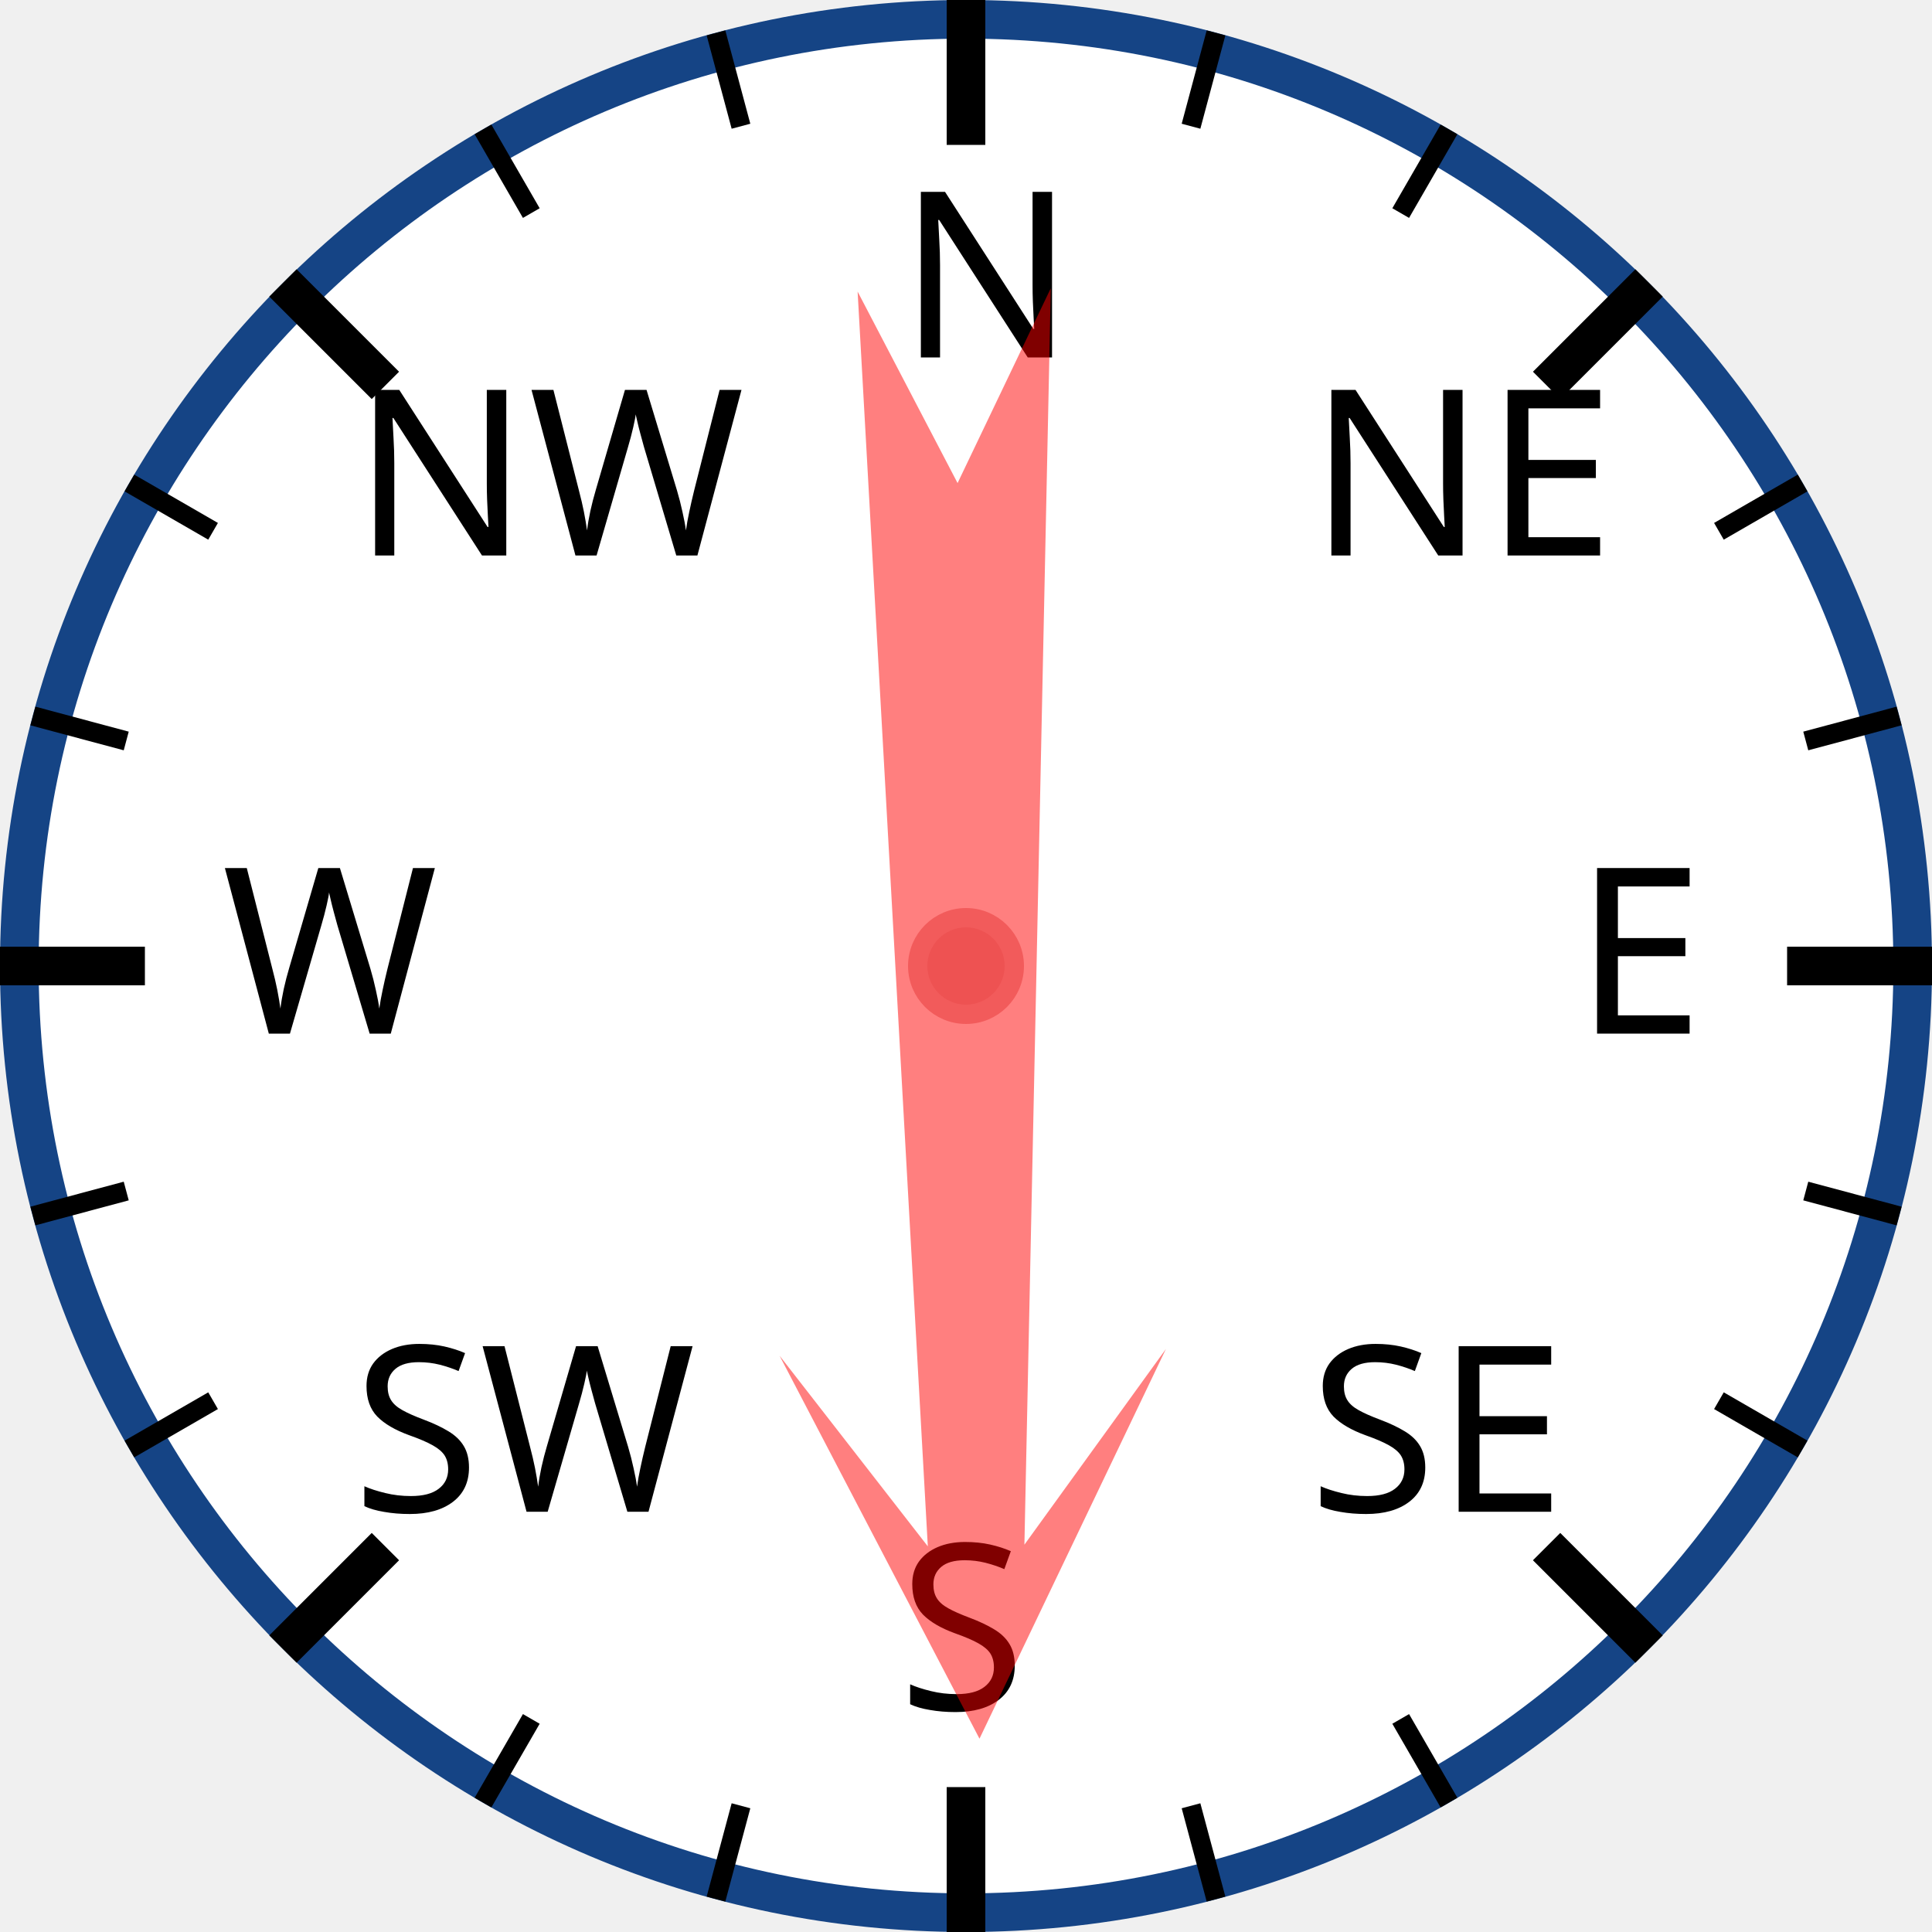
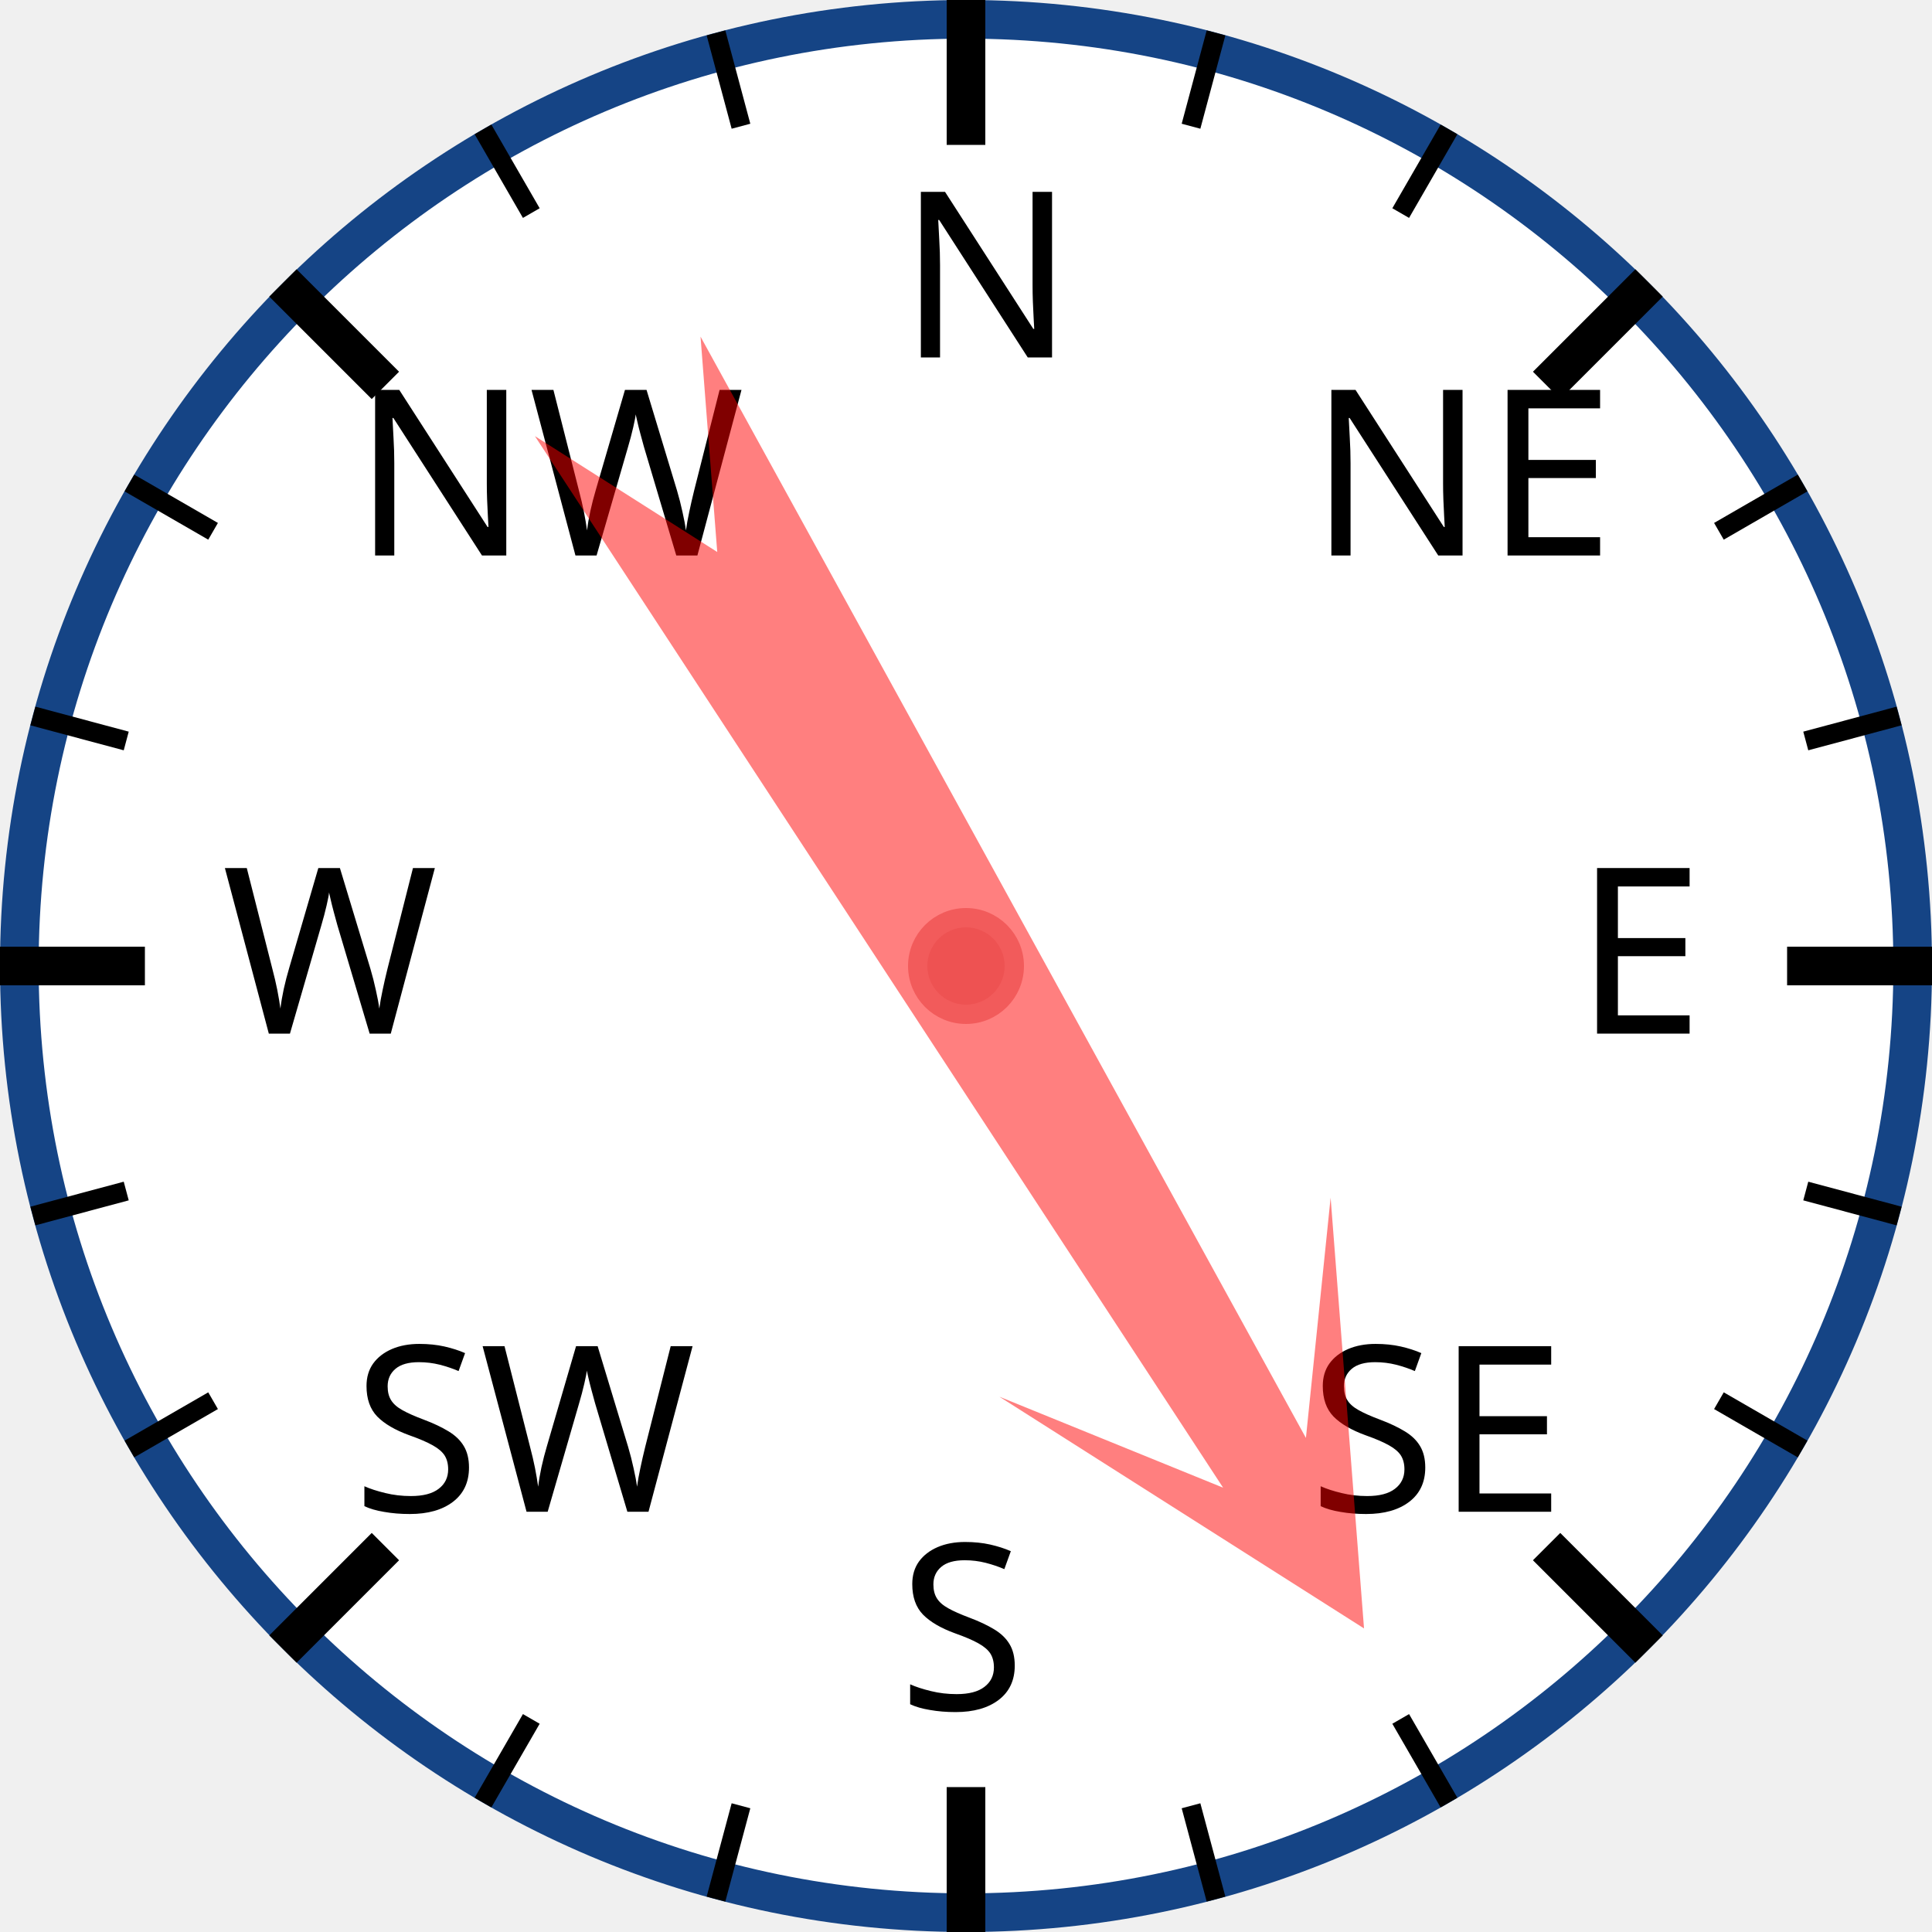
<svg xmlns="http://www.w3.org/2000/svg" width="120px" height="120px" viewBox="0 0 200 200">
  <circle cx="100" cy="100" r="98" style="fill: white; stroke: #154485; stroke-width: 4;" />
  <text x="93.0" y="37.0" style="font-family: sans-serif; font-size: 18pt;">N</text>
  <line x1="100.0" y1="0.0" x2="100.0" y2="15.0" style="stroke: black; stroke-width: 4;" />
  <line x1="74.118" y1="3.407" x2="76.706" y2="13.067" style="stroke: black; stroke-width: 2;" />
  <line x1="50" y1="13.397" x2="55" y2="22.058" style="stroke: black; stroke-width: 2;" />
  <text x="36.503" y="57.503" style="font-family: sans-serif; font-size: 18pt;">NW</text>
  <line x1="29.289" y1="29.289" x2="39.896" y2="39.896" style="stroke: black; stroke-width: 4;" />
  <line x1="13.397" y1="50" x2="22.058" y2="55" style="stroke: black; stroke-width: 2;" />
  <line x1="3.407" y1="74.118" x2="13.067" y2="76.706" style="stroke: black; stroke-width: 2;" />
  <text x="23.0" y="107.0" style="font-family: sans-serif; font-size: 18pt;">W</text>
  <line x1="0.0" y1="100.0" x2="15.0" y2="100.0" style="stroke: black; stroke-width: 4;" />
  <line x1="3.407" y1="125.882" x2="13.067" y2="123.294" style="stroke: black; stroke-width: 2;" />
  <line x1="13.397" y1="150" x2="22.058" y2="145" style="stroke: black; stroke-width: 2;" />
  <text x="36.503" y="156.497" style="font-family: sans-serif; font-size: 18pt;">SW</text>
  <line x1="29.289" y1="170.711" x2="39.896" y2="160.104" style="stroke: black; stroke-width: 4;" />
  <line x1="50" y1="186.603" x2="55" y2="177.942" style="stroke: black; stroke-width: 2;" />
  <line x1="74.118" y1="196.593" x2="76.706" y2="186.933" style="stroke: black; stroke-width: 2;" />
  <text x="93" y="177.0" style="font-family: sans-serif; font-size: 18pt;">S</text>
  <line x1="100" y1="200.0" x2="100" y2="185.0" style="stroke: black; stroke-width: 4;" />
  <line x1="125.882" y1="196.593" x2="123.294" y2="186.933" style="stroke: black; stroke-width: 2;" />
  <line x1="150.0" y1="186.603" x2="145.0" y2="177.942" style="stroke: black; stroke-width: 2;" />
  <text x="135.497" y="156.497" style="font-family: sans-serif; font-size: 18pt;">SE</text>
  <line x1="170.711" y1="170.711" x2="160.104" y2="160.104" style="stroke: black; stroke-width: 4;" />
  <line x1="186.603" y1="150" x2="177.942" y2="145" style="stroke: black; stroke-width: 2;" />
  <line x1="196.593" y1="125.882" x2="186.933" y2="123.294" style="stroke: black; stroke-width: 2;" />
  <text x="163.0" y="107" style="font-family: sans-serif; font-size: 18pt;">E</text>
  <line x1="200.0" y1="100" x2="185.0" y2="100" style="stroke: black; stroke-width: 4;" />
  <line x1="196.593" y1="74.118" x2="186.933" y2="76.706" style="stroke: black; stroke-width: 2;" />
  <line x1="186.603" y1="50" x2="177.942" y2="55" style="stroke: black; stroke-width: 2;" />
  <text x="135.497" y="57.503" style="font-family: sans-serif; font-size: 18pt;">NE</text>
  <line x1="170.711" y1="29.289" x2="160.104" y2="39.896" style="stroke: black; stroke-width: 4;" />
  <line x1="150" y1="13.397" x2="145" y2="22.058" style="stroke: black; stroke-width: 2;" />
  <line x1="125.882" y1="3.407" x2="123.294" y2="13.067" style="stroke: black; stroke-width: 2;" />
-   <polygon points="100 20 120 60 105 40 110 170 100 150 90 170 95 40 80 60" style="fill: red; fill-opacity: 0.5;" transform="rotate(179,100,100)" />
+   <polygon points="100 20 120 60 105 40 110 170 100 150 90 170 95 40 80 60" style="fill: red; fill-opacity: 0.5;" transform="rotate(149,100,100)" />
  <circle cx="100" cy="100" r="5" style="fill: #EE5252; stroke: #F25B5B; stroke-width: 2;" />
</svg>
